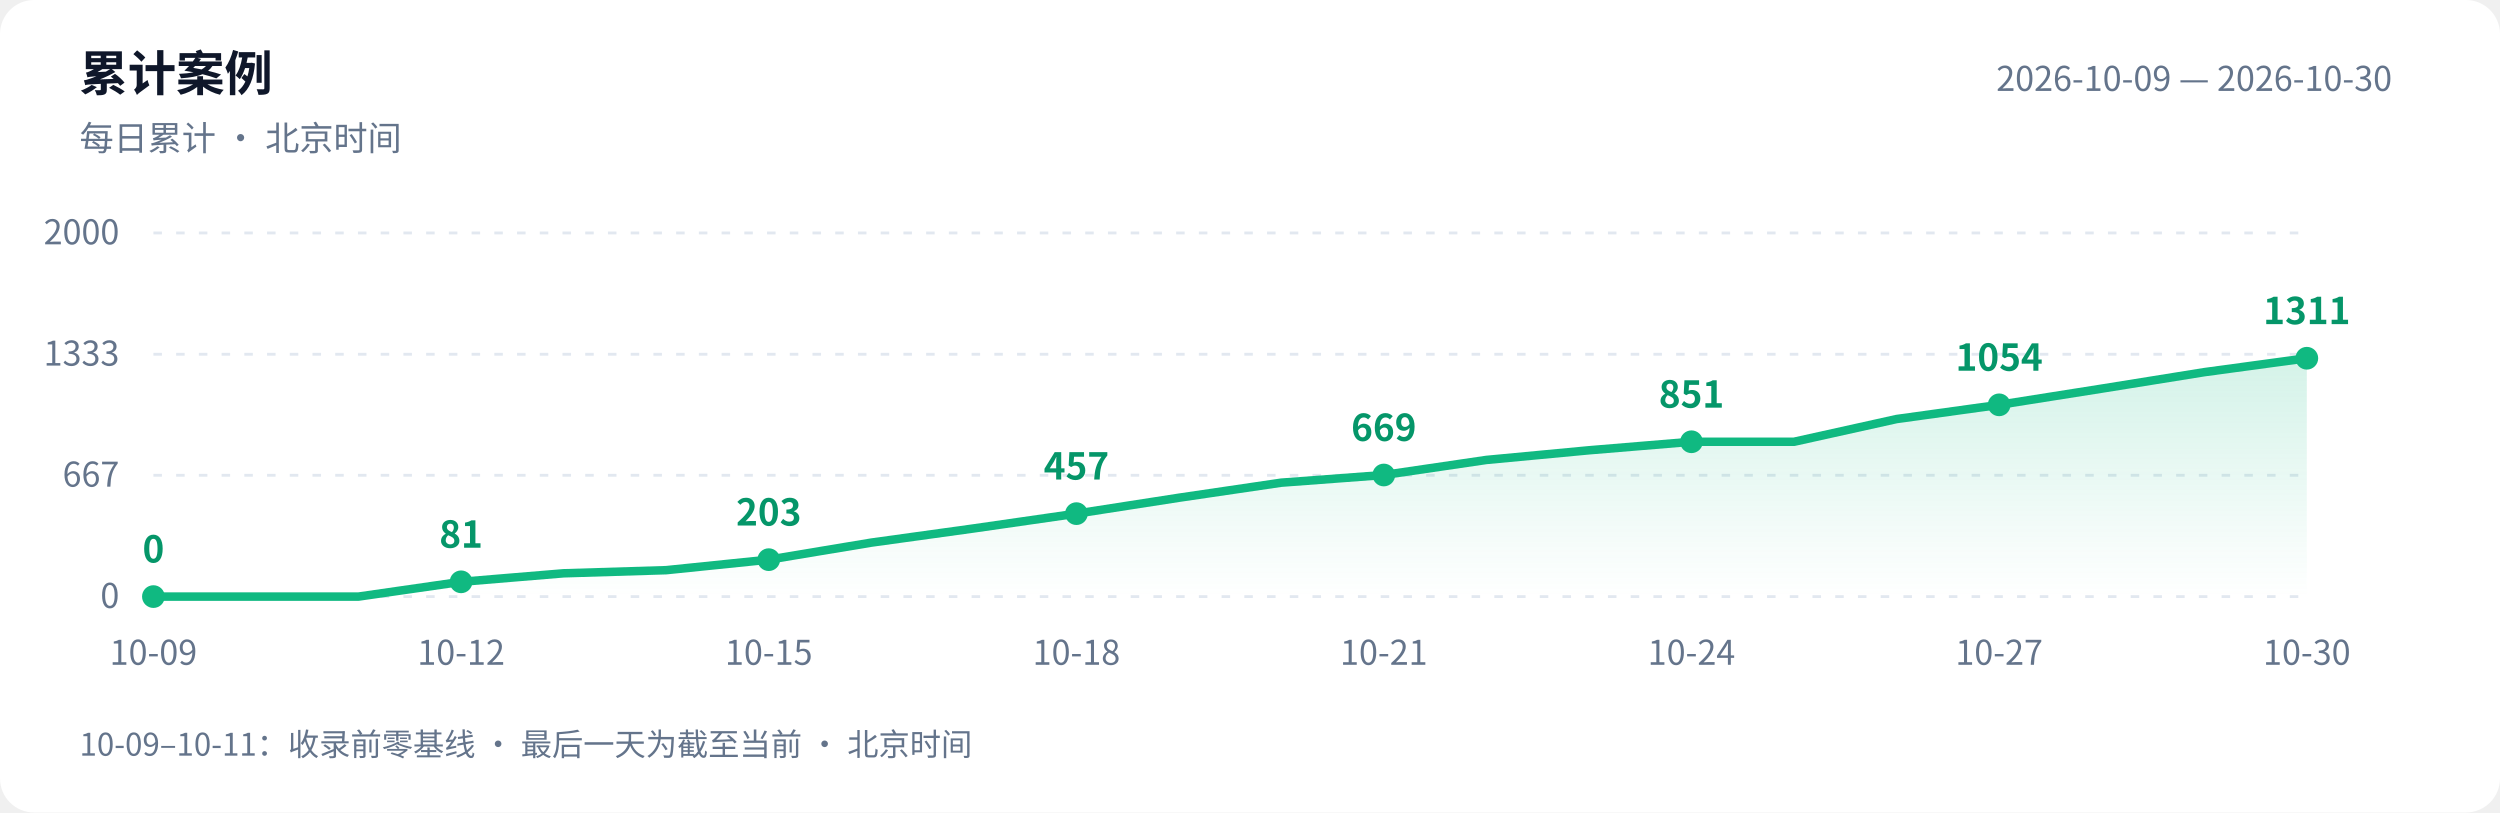
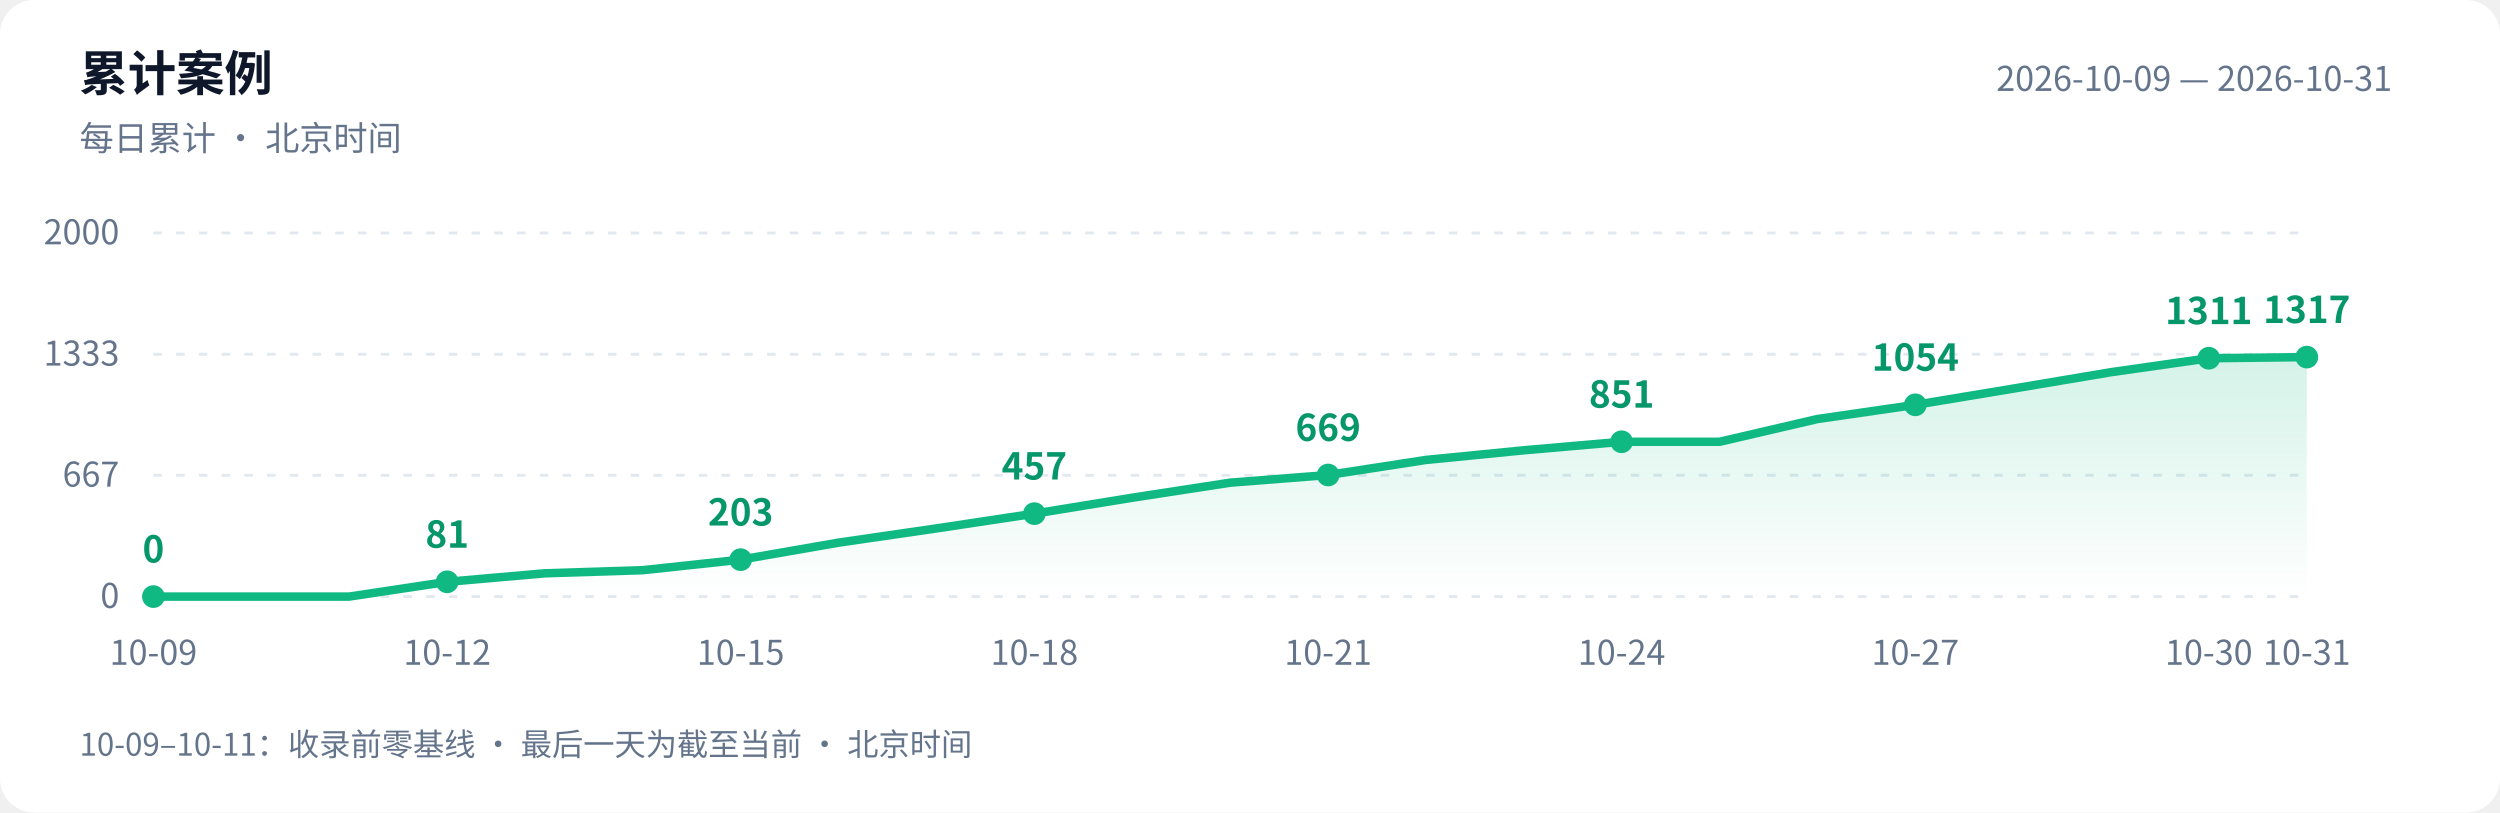
<svg xmlns="http://www.w3.org/2000/svg" width="880" height="286" viewBox="0 0 880 286" role="img" aria-labelledby="title desc">
  <defs>
    <linearGradient id="area" x1="0" y1="0" x2="0" y2="1">
      <stop offset="0" stop-color="#10b981" stop-opacity=".18" />
      <stop offset="1" stop-color="#10b981" stop-opacity="0" />
    </linearGradient>
  </defs>
  <style>text{font-family:-apple-system,BlinkMacSystemFont,"PingFang SC","Microsoft YaHei","WenQuanYi Zen Hei","Segoe UI","Noto Sans CJK SC",sans-serif;fill:#64748b;font-size:12px}.bg{fill:#fff}.heading{fill:#0f172a;font-size:17px;font-weight:600}.grid{stroke:#e2e8f0;stroke-dasharray:3 5}.value{fill:#059669;font-size:13px;font-weight:600}@media(prefers-color-scheme:dark){.bg{fill:#0d1117}text{fill:#8b949e}.heading{fill:#e6edf3}.grid{stroke:#30363d}.value{fill:#34d399}}</style>
  <rect class="bg" width="880" height="286" rx="12" />
  <text class="heading" x="28" y="32">累计案例</text>
  <text x="28" y="53">每日累计 · 北京时间</text>
-   <text x="842" y="32" text-anchor="end">2026-10-09 — 2026-10-30</text>
+   <text x="842" y="32" text-anchor="end">2026-10-09 — 2026-10-31</text>
  <path class="grid" d="M 54 210.0 H 812" />
  <text x="42" y="214.0" text-anchor="end">0</text>
  <path class="grid" d="M 54 167.3 H 812" />
  <text x="42" y="171.3" text-anchor="end">667</text>
  <path class="grid" d="M 54 124.7 H 812" />
  <text x="42" y="128.7" text-anchor="end">1333</text>
  <path class="grid" d="M 54 82.0 H 812" />
  <text x="42" y="86.0" text-anchor="end">2000</text>
-   <path d="M 54 210 L 54.0 210.0 L 90.1 210.0 L 126.2 210.0 L 162.3 204.8 L 198.4 201.8 L 234.5 200.7 L 270.6 197.0 L 306.7 191.0 L 342.8 186.0 L 378.9 180.8 L 415.0 175.2 L 451.0 169.9 L 487.1 167.2 L 523.2 161.9 L 559.3 158.5 L 595.4 155.5 L 631.5 155.5 L 667.6 147.5 L 703.7 142.5 L 739.8 136.8 L 775.9 131.0 L 812.0 126.1 L 812.0 210 Z" fill="url(#area)" />
-   <polyline points="54.0,210.0 90.1,210.0 126.2,210.0 162.3,204.8 198.4,201.8 234.5,200.7 270.6,197.0 306.7,191.0 342.8,186.0 378.9,180.8 415.0,175.2 451.0,169.9 487.1,167.2 523.2,161.9 559.3,158.5 595.4,155.5 631.5,155.5 667.6,147.5 703.7,142.5 739.8,136.8 775.9,131.0 812.0,126.1" fill="none" stroke="#10b981" stroke-width="3" stroke-linejoin="round" stroke-linecap="round" />
+   <path d="M 54 210 L 54.0 210.0 L 88.5 210.0 L 122.9 210.0 L 157.4 204.8 L 191.8 201.8 L 226.3 200.7 L 260.7 197.0 L 295.2 191.0 L 329.6 186.0 L 364.1 180.8 L 398.5 175.2 L 433.0 169.9 L 467.5 167.2 L 501.9 161.9 L 536.4 158.5 L 570.8 155.5 L 605.3 155.5 L 639.7 147.5 L 674.2 142.5 L 708.6 136.8 L 743.1 131.0 L 777.5 126.1 L 812.0 125.7 L 812.0 210 Z" fill="url(#area)" />
+   <polyline points="54.0,210.0 88.5,210.0 122.9,210.0 157.4,204.8 191.8,201.8 226.3,200.7 260.7,197.0 295.2,191.0 329.6,186.0 364.1,180.8 398.5,175.2 433.0,169.9 467.5,167.2 501.9,161.9 536.4,158.5 570.8,155.5 605.3,155.5 639.7,147.5 674.2,142.5 708.6,136.8 743.1,131.0 777.5,126.1 812.0,125.7" fill="none" stroke="#10b981" stroke-width="3" stroke-linejoin="round" stroke-linecap="round" />
  <circle cx="54.0" cy="210.0" r="4" fill="#10b981" />
  <text class="value" x="54.0" y="198.0" text-anchor="middle">0</text>
  <text x="54.0" y="234" text-anchor="middle">10-09</text>
-   <circle cx="162.3" cy="204.8" r="4" fill="#10b981" />
-   <text class="value" x="162.3" y="192.8" text-anchor="middle">81</text>
-   <text x="162.3" y="234" text-anchor="middle">10-12</text>
-   <circle cx="270.6" cy="197.0" r="4" fill="#10b981" />
-   <text class="value" x="270.6" y="185.0" text-anchor="middle">203</text>
-   <text x="270.6" y="234" text-anchor="middle">10-15</text>
-   <circle cx="378.9" cy="180.8" r="4" fill="#10b981" />
-   <text class="value" x="378.9" y="168.8" text-anchor="middle">457</text>
-   <text x="378.9" y="234" text-anchor="middle">10-18</text>
-   <circle cx="487.1" cy="167.2" r="4" fill="#10b981" />
-   <text class="value" x="487.1" y="155.2" text-anchor="middle">669</text>
-   <text x="487.1" y="234" text-anchor="middle">10-21</text>
-   <circle cx="595.4" cy="155.5" r="4" fill="#10b981" />
-   <text class="value" x="595.4" y="143.5" text-anchor="middle">851</text>
-   <text x="595.4" y="234" text-anchor="middle">10-24</text>
-   <circle cx="703.7" cy="142.5" r="4" fill="#10b981" />
-   <text class="value" x="703.7" y="130.5" text-anchor="middle">1054</text>
-   <text x="703.7" y="234" text-anchor="middle">10-27</text>
-   <circle cx="812.0" cy="126.1" r="4" fill="#10b981" />
-   <text class="value" x="812.0" y="114.1" text-anchor="middle">1311</text>
-   <text x="812.0" y="234" text-anchor="middle">10-30</text>
+   <circle cx="157.4" cy="204.8" r="4" fill="#10b981" />
+   <text class="value" x="157.4" y="192.8" text-anchor="middle">81</text>
+   <text x="157.4" y="234" text-anchor="middle">10-12</text>
+   <circle cx="260.7" cy="197.0" r="4" fill="#10b981" />
+   <text class="value" x="260.7" y="185.0" text-anchor="middle">203</text>
+   <text x="260.7" y="234" text-anchor="middle">10-15</text>
+   <circle cx="364.1" cy="180.8" r="4" fill="#10b981" />
+   <text class="value" x="364.1" y="168.8" text-anchor="middle">457</text>
+   <text x="364.1" y="234" text-anchor="middle">10-18</text>
+   <circle cx="467.5" cy="167.2" r="4" fill="#10b981" />
+   <text class="value" x="467.5" y="155.2" text-anchor="middle">669</text>
+   <text x="467.5" y="234" text-anchor="middle">10-21</text>
+   <circle cx="570.8" cy="155.5" r="4" fill="#10b981" />
+   <text class="value" x="570.8" y="143.5" text-anchor="middle">851</text>
+   <text x="570.8" y="234" text-anchor="middle">10-24</text>
+   <circle cx="674.2" cy="142.5" r="4" fill="#10b981" />
+   <text class="value" x="674.2" y="130.5" text-anchor="middle">1054</text>
+   <text x="674.2" y="234" text-anchor="middle">10-27</text>
+   <circle cx="777.5" cy="126.1" r="4" fill="#10b981" />
+   <text class="value" x="777.5" y="114.1" text-anchor="middle">1311</text>
+   <text x="777.5" y="234" text-anchor="middle">10-30</text>
+   <circle cx="812.0" cy="125.7" r="4" fill="#10b981" />
+   <text class="value" x="812.0" y="113.7" text-anchor="middle">1317</text>
+   <text x="812.0" y="234" text-anchor="middle">10-31</text>
  <text x="28" y="266" style="font-size:11px">10-09–10-11：收录前零基线 · 最后一天为截至当前 · 北京时间</text>
</svg>
